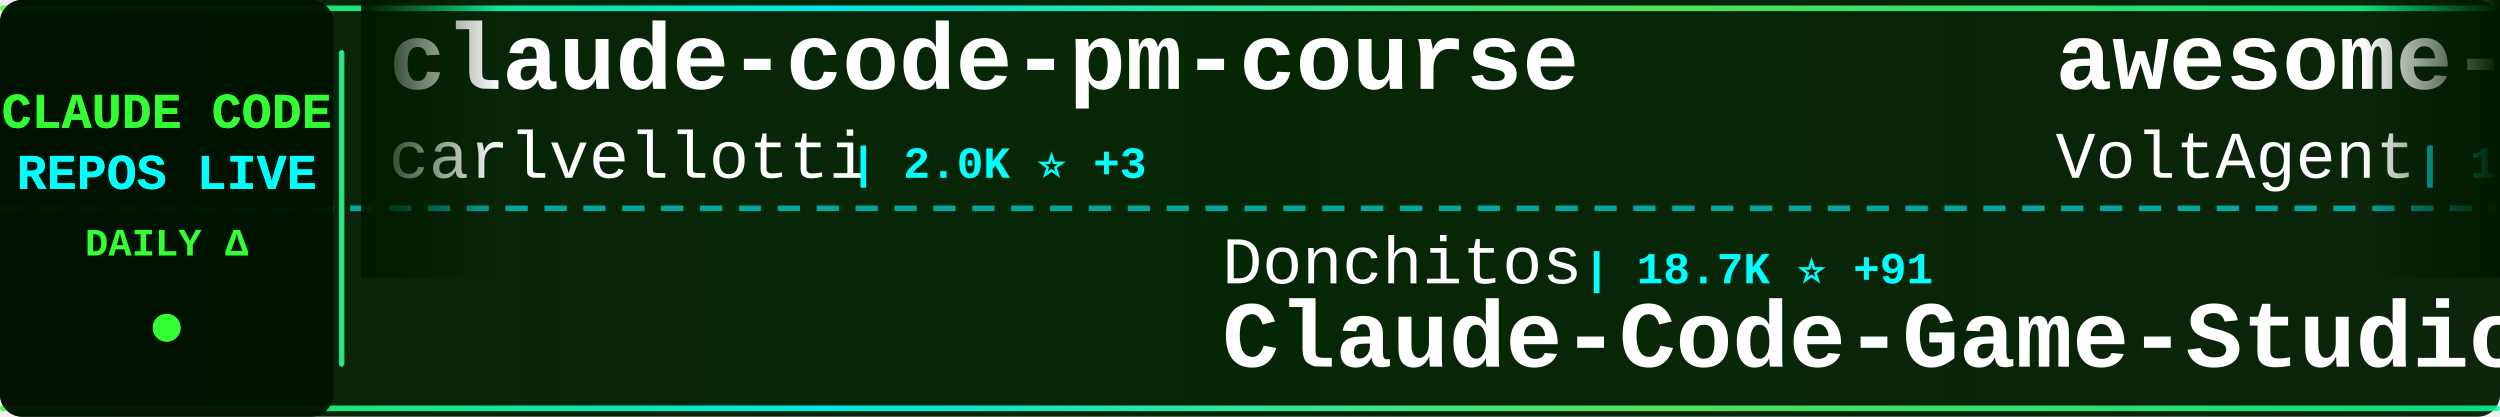
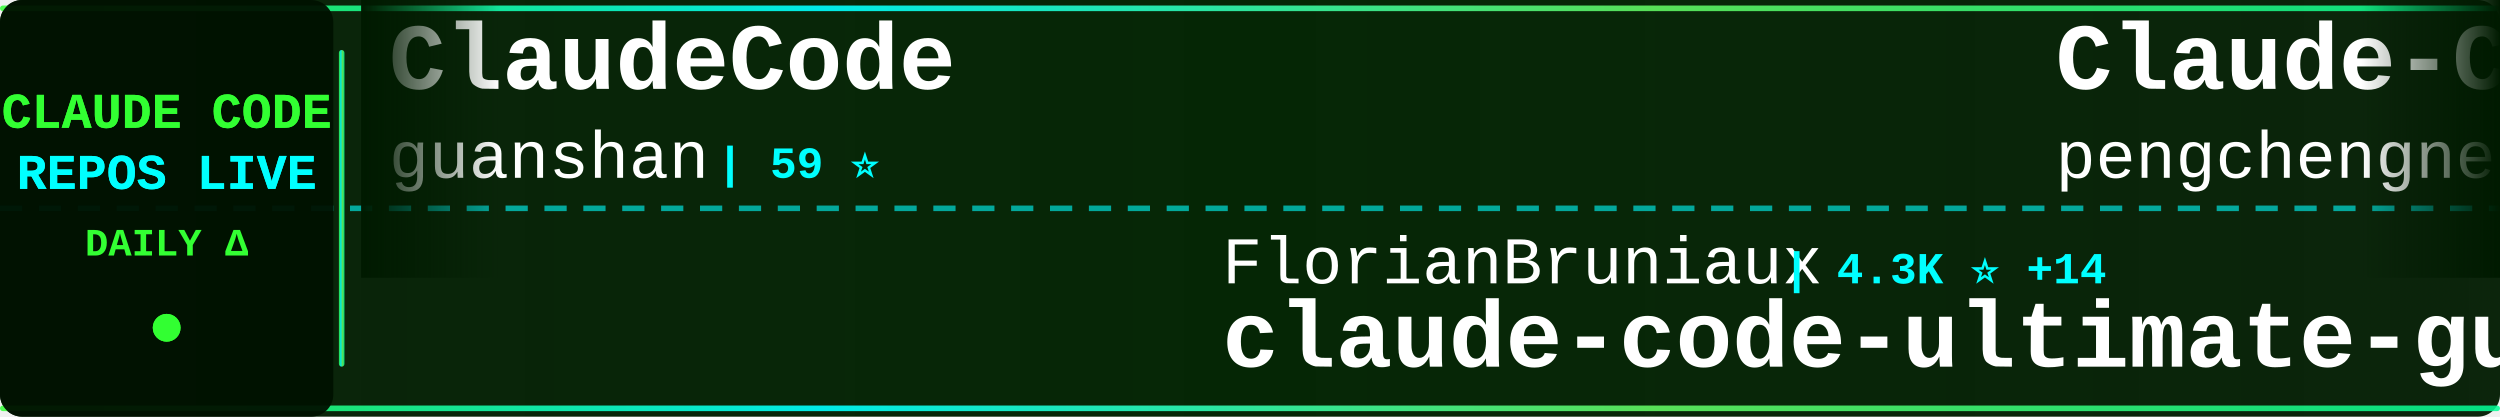
<svg xmlns="http://www.w3.org/2000/svg" width="900" height="150">
  <defs>
    <linearGradient id="tickerBg" x1="0%" y1="0%" x2="100%" y2="0%">
      <stop offset="0%" style="stop-color:#001a00;stop-opacity:0.95" />
      <stop offset="50%" style="stop-color:#002200;stop-opacity:0.98" />
      <stop offset="100%" style="stop-color:#001a00;stop-opacity:0.95" />
    </linearGradient>
    <linearGradient id="borderGrad" x1="0%" y1="0%" x2="100%" y2="0%">
      <stop offset="0%" style="stop-color:#33ff33;stop-opacity:0.85">
        <animate attributeName="stop-opacity" values="0.85;1;0.85" dur="2s" repeatCount="indefinite" />
      </stop>
      <stop offset="33%" style="stop-color:#00ffff;stop-opacity:0.9">
        <animate attributeName="stop-opacity" values="0.9;1;0.9" dur="2.2s" repeatCount="indefinite" />
      </stop>
      <stop offset="66%" style="stop-color:#66ff66;stop-opacity:0.85">
        <animate attributeName="stop-opacity" values="0.85;1;0.85" dur="1.8s" repeatCount="indefinite" />
      </stop>
      <stop offset="100%" style="stop-color:#00ff99;stop-opacity:0.85">
        <animate attributeName="stop-opacity" values="0.85;1;0.85" dur="2s" repeatCount="indefinite" />
      </stop>
    </linearGradient>
    <filter id="textGlow">
      <feGaussianBlur stdDeviation="0.1" result="coloredBlur" />
      <feMerge>
        <feMergeNode in="coloredBlur" />
        <feMergeNode in="SourceGraphic" />
      </feMerge>
    </filter>
    <filter id="metricGlow">
      <feGaussianBlur stdDeviation="0.2" result="coloredBlur" />
      <feMerge>
        <feMergeNode in="coloredBlur" />
        <feMergeNode in="SourceGraphic" />
      </feMerge>
    </filter>
    <linearGradient id="leftFade" x1="0%" y1="0%" x2="100%" y2="0%">
      <stop offset="0%" style="stop-color:#001a00;stop-opacity:1" />
      <stop offset="100%" style="stop-color:#001a00;stop-opacity:0" />
    </linearGradient>
    <linearGradient id="rightFade" x1="0%" y1="0%" x2="100%" y2="0%">
      <stop offset="0%" style="stop-color:#001a00;stop-opacity:0" />
      <stop offset="100%" style="stop-color:#001a00;stop-opacity:1" />
    </linearGradient>
  </defs>
  <rect width="900" height="150" fill="url(#tickerBg)" rx="8" />
  <rect x="0" y="2" width="900" height="2" fill="url(#borderGrad)" rx="1" />
  <rect x="0" y="146" width="900" height="2" fill="url(#borderGrad)" rx="1" />
  <line x1="0" y1="75" x2="900" y2="75" stroke="#00ffff" stroke-width="2" stroke-dasharray="8 6" opacity="0.6" />
  <rect x="0" y="0" width="120" height="150" fill="#001100" opacity="0.95" rx="8" />
  <text x="60" y="46" font-family="'Courier New', monospace" font-size="18" font-weight="bold" fill="#33ff33" text-anchor="middle" filter="url(#textGlow)">
    CLAUDE CODE
  </text>
  <text x="60" y="68" font-family="'Courier New', monospace" font-size="18" font-weight="bold" fill="#00ffff" text-anchor="middle" filter="url(#textGlow)">
    REPOS LIVE
  </text>
  <text x="60" y="92" font-family="'Courier New', monospace" font-size="14" font-weight="bold" fill="#33ff33" text-anchor="middle">
    DAILY Δ
  </text>
  <circle cx="60" cy="118" r="5" fill="#33ff33" filter="url(#metricGlow)">
    <animate attributeName="r" values="4;6;4" dur="1.5s" repeatCount="indefinite" />
    <animate attributeName="opacity" values="0.6;1;0.6" dur="1.5s" repeatCount="indefinite" />
  </circle>
  <rect x="122" y="18" width="2" height="114" fill="url(#borderGrad)" rx="1" />
  <clipPath id="tickerClip">
    <rect x="130" y="0" width="770" height="150" />
  </clipPath>
  <g clip-path="url(#tickerClip)">
    <g id="tickerItems">
      <animateTransform attributeName="transform" attributeType="XML" type="translate" from="0 0" to="-3000 0" dur="54s" repeatCount="indefinite" />
      <g transform="translate(0, 0)">
-         <text x="140" y="32" font-family="'Courier New', monospace" font-size="34" font-weight="bold" fill="#ffffff">claude-code-pm-course</text>
-         <text x="140" y="64" font-family="'Courier New', monospace" font-size="24" font-weight="normal" fill="#ffffff" opacity="1.0">carlvellotti</text>
-         <text x="306" y="64" font-family="'Courier New', monospace" font-size="16" font-weight="bold" fill="#00ffff"> | 2.0K ⭐ +3</text>
+         <text x="140" y="32" font-family="'Courier New', monospace" font-size="34" font-weight="bold" fill="#ffffff">ClaudeCode</text>
+         <text x="140" y="64" font-family="'Courier New', monospace" font-size="24" font-weight="normal" fill="#ffffff" opacity="1.0">guanshan</text>
+         <text x="258" y="64" font-family="'Courier New', monospace" font-size="16" font-weight="bold" fill="#00ffff"> | 59 ⭐</text>
      </g>
      <g transform="translate(300, 0)">
-         <text x="140" y="102" font-family="'Courier New', monospace" font-size="24" font-weight="normal" fill="#ffffff" opacity="1.0">Donchitos</text>
-         <text x="270" y="102" font-family="'Courier New', monospace" font-size="16" font-weight="bold" fill="#00ffff"> | 18.7K ⭐ +91</text>
-         <text x="140" y="132" font-family="'Courier New', monospace" font-size="34" font-weight="bold" fill="#ffffff">Claude-Code-Game-Studios</text>
+         <text x="140" y="102" font-family="'Courier New', monospace" font-size="24" font-weight="normal" fill="#ffffff" opacity="1.0">FlorianBruniaux</text>
+         <text x="342" y="102" font-family="'Courier New', monospace" font-size="16" font-weight="bold" fill="#00ffff"> | 4.3K ⭐ +14</text>
+         <text x="140" y="132" font-family="'Courier New', monospace" font-size="34" font-weight="bold" fill="#ffffff">claude-code-ultimate-gui...</text>
      </g>
      <g transform="translate(600, 0)">
-         <text x="140" y="32" font-family="'Courier New', monospace" font-size="34" font-weight="bold" fill="#ffffff">awesome-claude-code-suba...</text>
-         <text x="140" y="64" font-family="'Courier New', monospace" font-size="24" font-weight="normal" fill="#ffffff" opacity="1.0">VoltAgent</text>
-         <text x="270" y="64" font-family="'Courier New', monospace" font-size="16" font-weight="bold" fill="#00ffff"> | 19.8K ⭐ +84</text>
+         <text x="140" y="32" font-family="'Courier New', monospace" font-size="34" font-weight="bold" fill="#ffffff">Claude-Code</text>
+         <text x="140" y="64" font-family="'Courier New', monospace" font-size="24" font-weight="normal" fill="#ffffff" opacity="1.0">pengchengneo</text>
+         <text x="306" y="64" font-family="'Courier New', monospace" font-size="16" font-weight="bold" fill="#00ffff"> | 1.3K ⭐ +7</text>
      </g>
      <g transform="translate(900, 0)">
-         <text x="140" y="102" font-family="'Courier New', monospace" font-size="24" font-weight="normal" fill="#ffffff" opacity="1.0">musistudio</text>
-         <text x="282" y="102" font-family="'Courier New', monospace" font-size="16" font-weight="bold" fill="#00ffff"> | 34.0K ⭐ +59</text>
-         <text x="140" y="132" font-family="'Courier New', monospace" font-size="34" font-weight="bold" fill="#ffffff">claude-code-router</text>
+         <text x="140" y="102" font-family="'Courier New', monospace" font-size="24" font-weight="normal" fill="#ffffff" opacity="1.0">snarktank</text>
+         <text x="270" y="102" font-family="'Courier New', monospace" font-size="16" font-weight="bold" fill="#00ffff"> | 19.1K ⭐ +50</text>
+         <text x="140" y="132" font-family="'Courier New', monospace" font-size="34" font-weight="bold" fill="#ffffff">ralph</text>
      </g>
      <g transform="translate(1200, 0)">
-         <text x="140" y="32" font-family="'Courier New', monospace" font-size="34" font-weight="bold" fill="#ffffff">awesome-claude-code-tool...</text>
-         <text x="140" y="64" font-family="'Courier New', monospace" font-size="24" font-weight="normal" fill="#ffffff" opacity="1.0">rohitg00</text>
-         <text x="258" y="64" font-family="'Courier New', monospace" font-size="16" font-weight="bold" fill="#00ffff"> | 1.7K ⭐ +14</text>
+         <text x="140" y="32" font-family="'Courier New', monospace" font-size="34" font-weight="bold" fill="#ffffff">claude-code-router</text>
+         <text x="140" y="64" font-family="'Courier New', monospace" font-size="24" font-weight="normal" fill="#ffffff" opacity="1.0">musistudio</text>
+         <text x="282" y="64" font-family="'Courier New', monospace" font-size="16" font-weight="bold" fill="#00ffff"> | 34.0K ⭐ +57</text>
      </g>
      <g transform="translate(1500, 0)">
-         <text x="140" y="102" font-family="'Courier New', monospace" font-size="24" font-weight="normal" fill="#ffffff" opacity="1.0">fuergaosi233</text>
-         <text x="306" y="102" font-family="'Courier New', monospace" font-size="16" font-weight="bold" fill="#00ffff"> | 2.6K ⭐ +6</text>
-         <text x="140" y="132" font-family="'Courier New', monospace" font-size="34" font-weight="bold" fill="#ffffff">claude-code-proxy</text>
+         <text x="140" y="102" font-family="'Courier New', monospace" font-size="24" font-weight="normal" fill="#ffffff" opacity="1.0">anthropics</text>
+         <text x="282" y="102" font-family="'Courier New', monospace" font-size="16" font-weight="bold" fill="#00ffff"> | 134.1K ⭐ +657</text>
+         <text x="140" y="132" font-family="'Courier New', monospace" font-size="34" font-weight="bold" fill="#ffffff">skills</text>
      </g>
      <g transform="translate(1800, 0)">
-         <text x="140" y="32" font-family="'Courier New', monospace" font-size="34" font-weight="bold" fill="#ffffff">claude-code-settings</text>
-         <text x="140" y="64" font-family="'Courier New', monospace" font-size="24" font-weight="normal" fill="#ffffff" opacity="1.0">feiskyer</text>
-         <text x="258" y="64" font-family="'Courier New', monospace" font-size="16" font-weight="bold" fill="#00ffff"> | 1.5K ⭐ +2</text>
+         <text x="140" y="32" font-family="'Courier New', monospace" font-size="34" font-weight="bold" fill="#ffffff">claude-code-rev</text>
+         <text x="140" y="64" font-family="'Courier New', monospace" font-size="24" font-weight="normal" fill="#ffffff" opacity="1.0">oboard</text>
+         <text x="234" y="64" font-family="'Courier New', monospace" font-size="16" font-weight="bold" fill="#00ffff"> | 3.1K ⭐ +3</text>
      </g>
      <g transform="translate(2100, 0)">
-         <text x="140" y="102" font-family="'Courier New', monospace" font-size="24" font-weight="normal" fill="#ffffff" opacity="1.0">ChinaSiro</text>
-         <text x="270" y="102" font-family="'Courier New', monospace" font-size="16" font-weight="bold" fill="#00ffff"> | 9.2K ⭐ +9</text>
-         <text x="140" y="132" font-family="'Courier New', monospace" font-size="34" font-weight="bold" fill="#ffffff">claude-code-sourcemap</text>
+         <text x="140" y="102" font-family="'Courier New', monospace" font-size="24" font-weight="normal" fill="#ffffff" opacity="1.0">Yeachan-Heo</text>
+         <text x="294" y="102" font-family="'Courier New', monospace" font-size="16" font-weight="bold" fill="#00ffff"> | 33.8K ⭐ +157</text>
+         <text x="140" y="132" font-family="'Courier New', monospace" font-size="34" font-weight="bold" fill="#ffffff">oh-my-claudecode</text>
      </g>
      <g transform="translate(2400, 0)">
-         <text x="140" y="32" font-family="'Courier New', monospace" font-size="34" font-weight="bold" fill="#ffffff">Claude-code</text>
-         <text x="140" y="64" font-family="'Courier New', monospace" font-size="24" font-weight="normal" fill="#ffffff" opacity="1.0">fazxes</text>
-         <text x="234" y="64" font-family="'Courier New', monospace" font-size="16" font-weight="bold" fill="#00ffff"> | 215 ⭐</text>
+         <text x="140" y="32" font-family="'Courier New', monospace" font-size="34" font-weight="bold" fill="#ffffff">claude-code-sub-agents</text>
+         <text x="140" y="64" font-family="'Courier New', monospace" font-size="24" font-weight="normal" fill="#ffffff" opacity="1.0">lst97</text>
+         <text x="222" y="64" font-family="'Courier New', monospace" font-size="16" font-weight="bold" fill="#00ffff"> | 1.6K ⭐</text>
      </g>
      <g transform="translate(2700, 0)">
-         <text x="140" y="102" font-family="'Courier New', monospace" font-size="24" font-weight="normal" fill="#ffffff" opacity="1.0">chauncygu</text>
-         <text x="270" y="102" font-family="'Courier New', monospace" font-size="16" font-weight="bold" fill="#00ffff"> | 2.4K ⭐ +5</text>
-         <text x="140" y="132" font-family="'Courier New', monospace" font-size="34" font-weight="bold" fill="#ffffff">collection-claude-code-s...</text>
+         <text x="140" y="102" font-family="'Courier New', monospace" font-size="24" font-weight="normal" fill="#ffffff" opacity="1.0">kodu-ai</text>
+         <text x="246" y="102" font-family="'Courier New', monospace" font-size="16" font-weight="bold" fill="#00ffff"> | 5.3K ⭐ +1</text>
+         <text x="140" y="132" font-family="'Courier New', monospace" font-size="34" font-weight="bold" fill="#ffffff">claude-coder</text>
      </g>
      <g transform="translate(3000, 0)">
-         <text x="140" y="32" font-family="'Courier New', monospace" font-size="34" font-weight="bold" fill="#ffffff">claude-code-pm-course</text>
-         <text x="140" y="64" font-family="'Courier New', monospace" font-size="24" font-weight="normal" fill="#ffffff" opacity="1.0">carlvellotti</text>
-         <text x="306" y="64" font-family="'Courier New', monospace" font-size="16" font-weight="bold" fill="#00ffff"> | 2.0K ⭐ +3</text>
+         <text x="140" y="32" font-family="'Courier New', monospace" font-size="34" font-weight="bold" fill="#ffffff">ClaudeCode</text>
+         <text x="140" y="64" font-family="'Courier New', monospace" font-size="24" font-weight="normal" fill="#ffffff" opacity="1.0">guanshan</text>
+         <text x="258" y="64" font-family="'Courier New', monospace" font-size="16" font-weight="bold" fill="#00ffff"> | 59 ⭐</text>
      </g>
      <g transform="translate(3300, 0)">
-         <text x="140" y="102" font-family="'Courier New', monospace" font-size="24" font-weight="normal" fill="#ffffff" opacity="1.0">Donchitos</text>
-         <text x="270" y="102" font-family="'Courier New', monospace" font-size="16" font-weight="bold" fill="#00ffff"> | 18.7K ⭐ +91</text>
-         <text x="140" y="132" font-family="'Courier New', monospace" font-size="34" font-weight="bold" fill="#ffffff">Claude-Code-Game-Studios</text>
+         <text x="140" y="102" font-family="'Courier New', monospace" font-size="24" font-weight="normal" fill="#ffffff" opacity="1.0">FlorianBruniaux</text>
+         <text x="342" y="102" font-family="'Courier New', monospace" font-size="16" font-weight="bold" fill="#00ffff"> | 4.3K ⭐ +14</text>
+         <text x="140" y="132" font-family="'Courier New', monospace" font-size="34" font-weight="bold" fill="#ffffff">claude-code-ultimate-gui...</text>
      </g>
      <g transform="translate(3600, 0)">
-         <text x="140" y="32" font-family="'Courier New', monospace" font-size="34" font-weight="bold" fill="#ffffff">awesome-claude-code-suba...</text>
-         <text x="140" y="64" font-family="'Courier New', monospace" font-size="24" font-weight="normal" fill="#ffffff" opacity="1.0">VoltAgent</text>
-         <text x="270" y="64" font-family="'Courier New', monospace" font-size="16" font-weight="bold" fill="#00ffff"> | 19.8K ⭐ +84</text>
+         <text x="140" y="32" font-family="'Courier New', monospace" font-size="34" font-weight="bold" fill="#ffffff">Claude-Code</text>
+         <text x="140" y="64" font-family="'Courier New', monospace" font-size="24" font-weight="normal" fill="#ffffff" opacity="1.0">pengchengneo</text>
+         <text x="306" y="64" font-family="'Courier New', monospace" font-size="16" font-weight="bold" fill="#00ffff"> | 1.3K ⭐ +7</text>
      </g>
      <g transform="translate(3900, 0)">
-         <text x="140" y="102" font-family="'Courier New', monospace" font-size="24" font-weight="normal" fill="#ffffff" opacity="1.0">musistudio</text>
-         <text x="282" y="102" font-family="'Courier New', monospace" font-size="16" font-weight="bold" fill="#00ffff"> | 34.0K ⭐ +59</text>
-         <text x="140" y="132" font-family="'Courier New', monospace" font-size="34" font-weight="bold" fill="#ffffff">claude-code-router</text>
+         <text x="140" y="102" font-family="'Courier New', monospace" font-size="24" font-weight="normal" fill="#ffffff" opacity="1.0">snarktank</text>
+         <text x="270" y="102" font-family="'Courier New', monospace" font-size="16" font-weight="bold" fill="#00ffff"> | 19.1K ⭐ +50</text>
+         <text x="140" y="132" font-family="'Courier New', monospace" font-size="34" font-weight="bold" fill="#ffffff">ralph</text>
      </g>
    </g>
  </g>
  <rect x="130" y="0" width="50" height="100" fill="url(#leftFade)" />
  <rect x="850" y="0" width="50" height="100" fill="url(#rightFade)" />
</svg>
